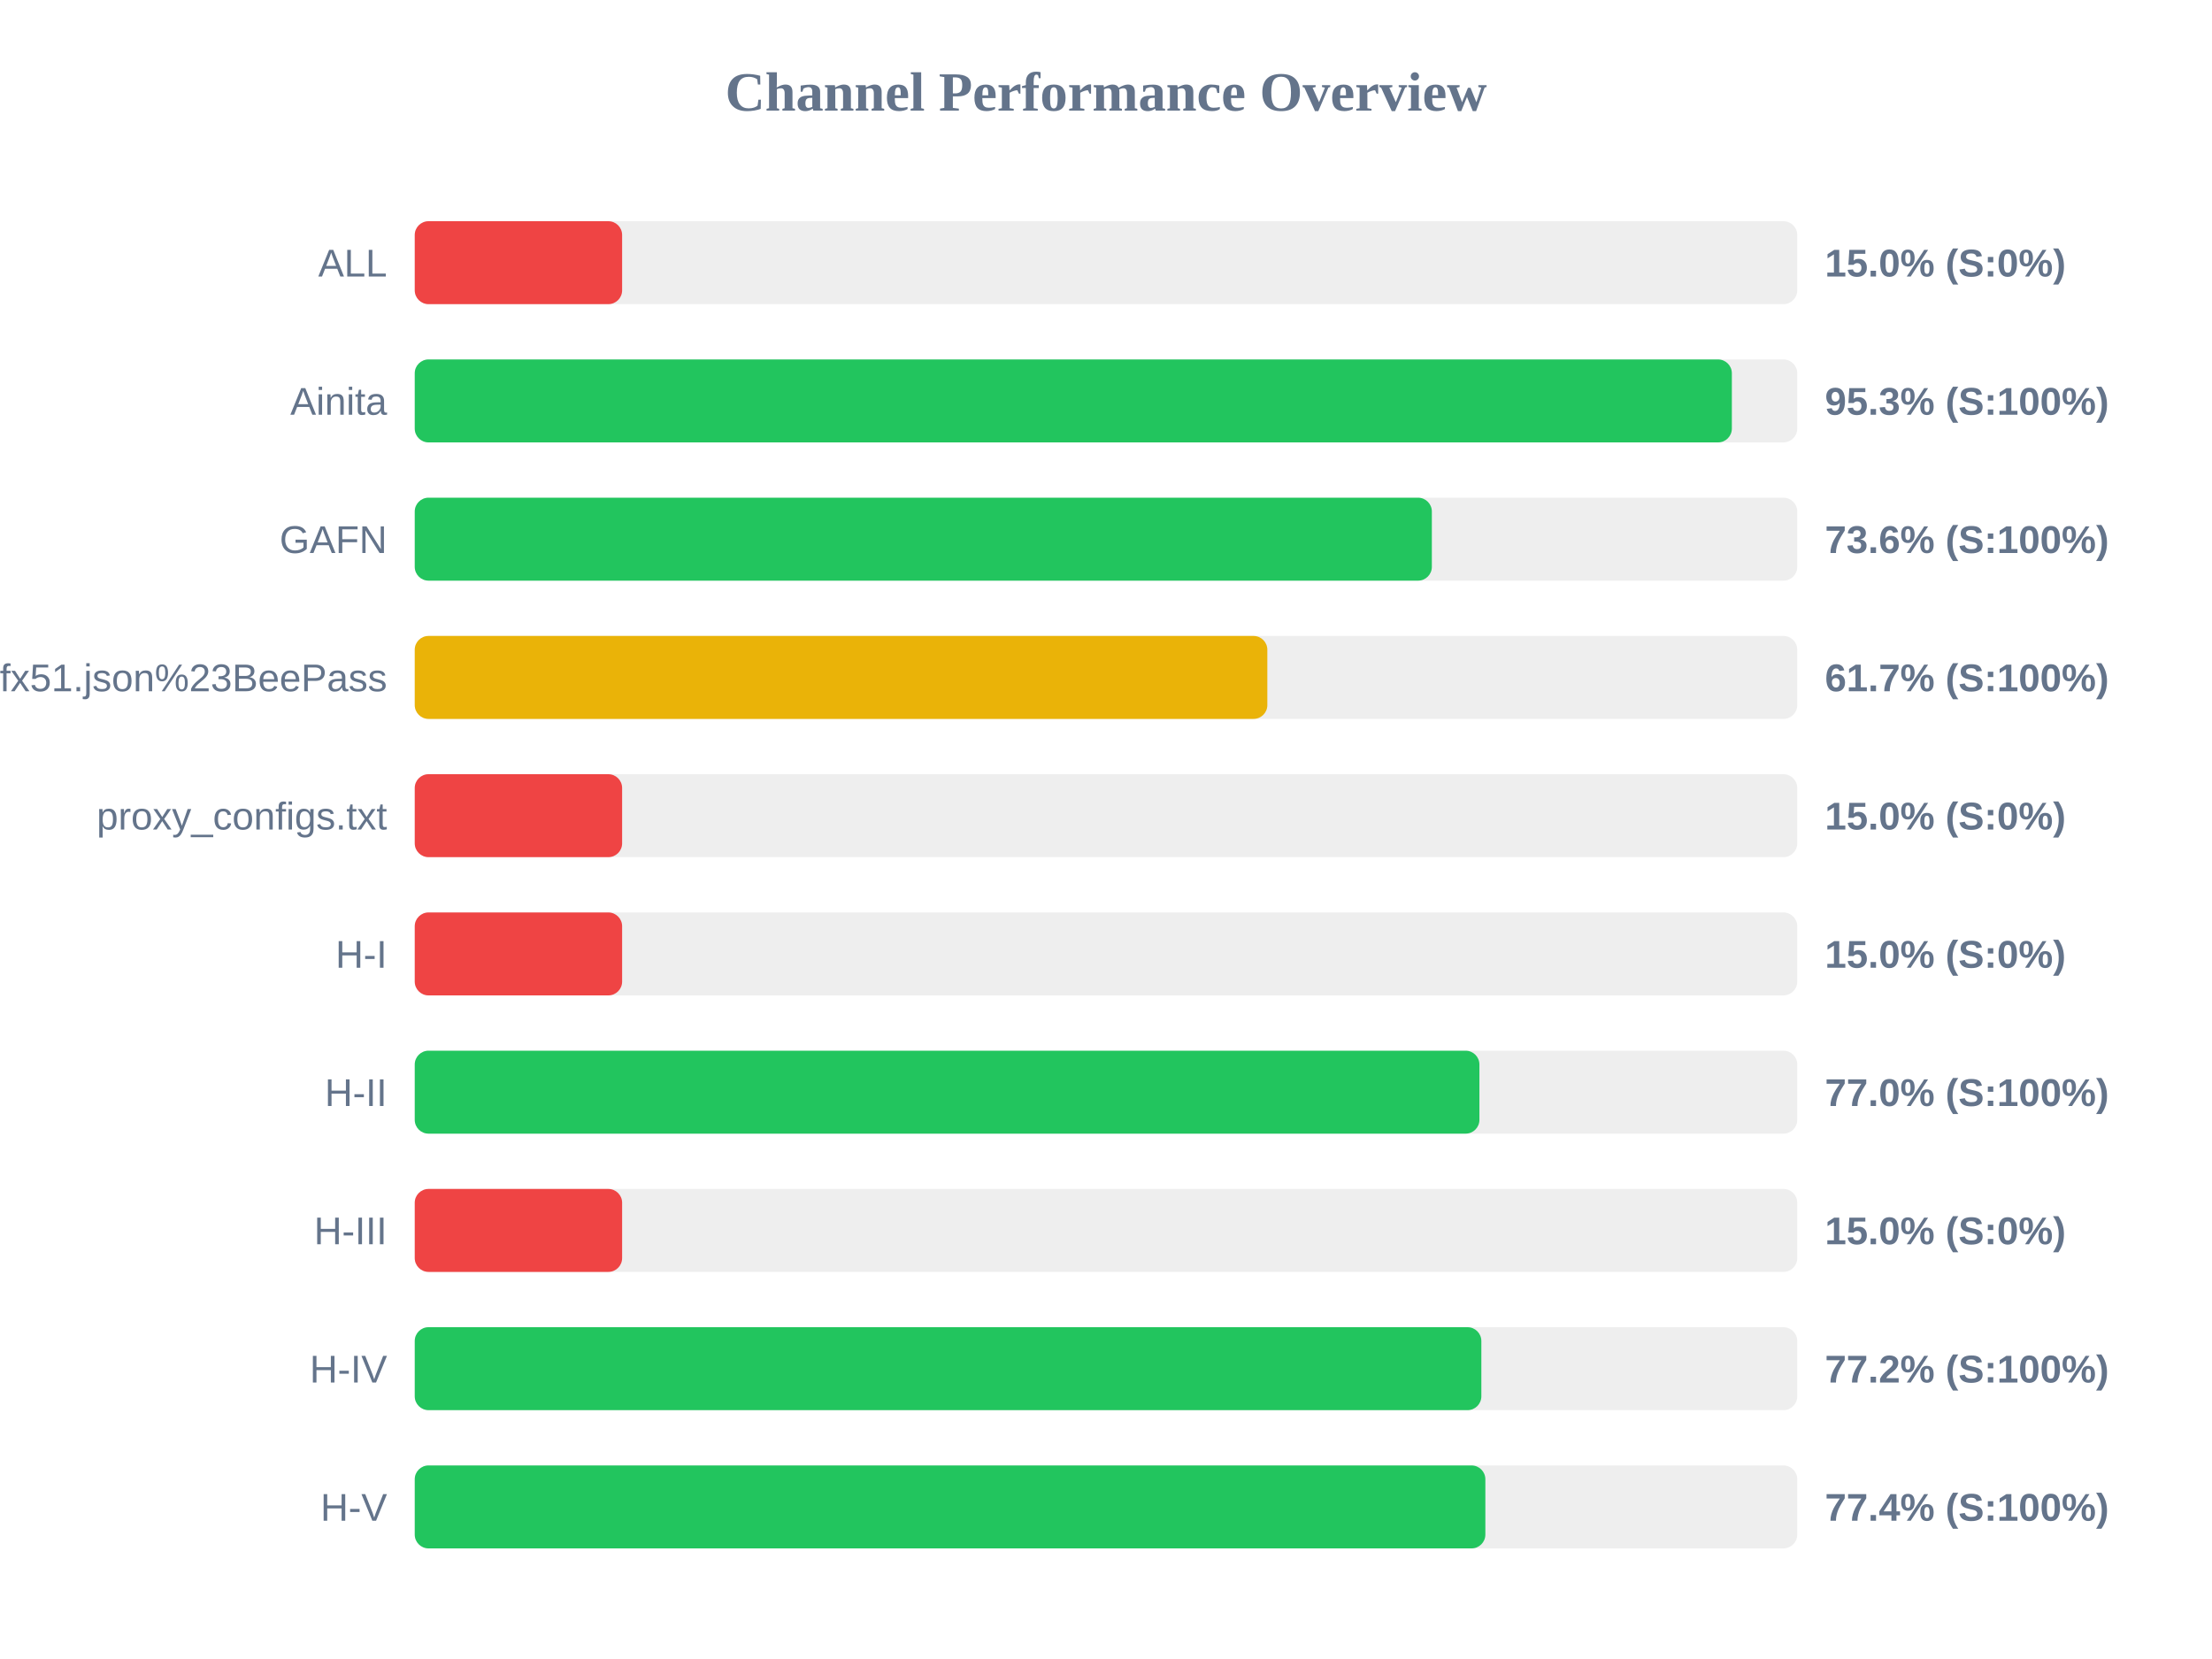
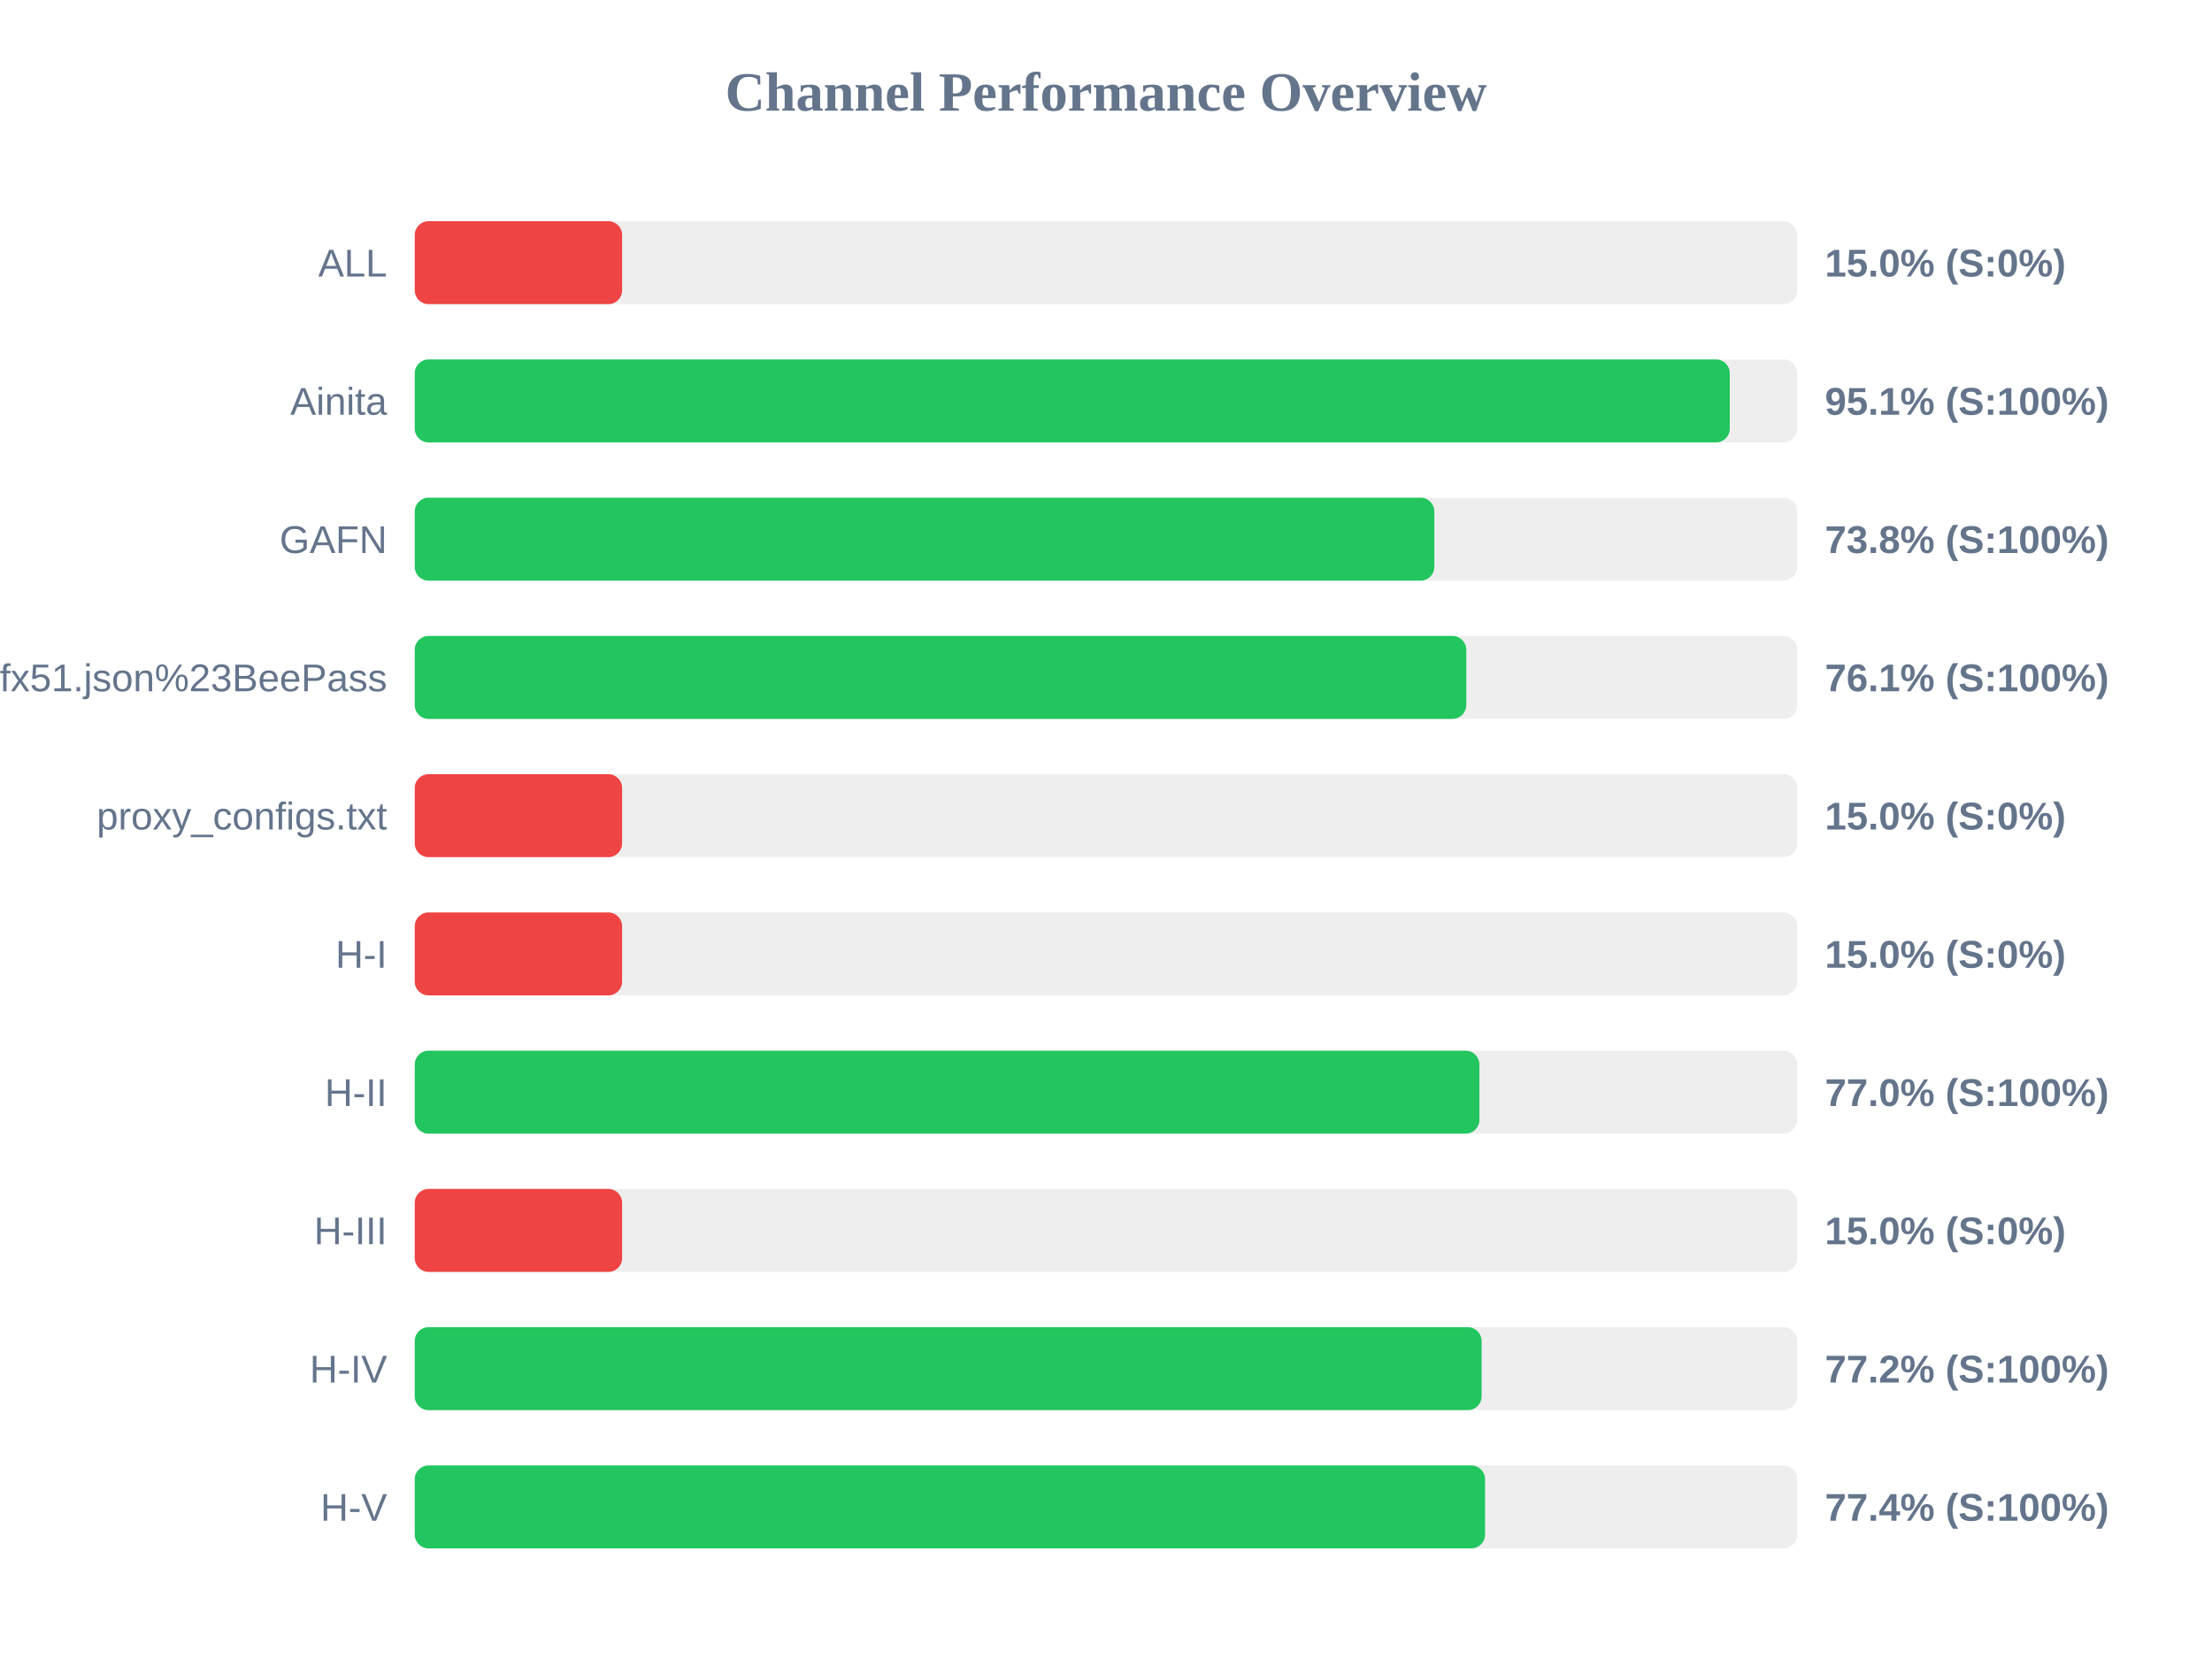
<svg xmlns="http://www.w3.org/2000/svg" width="800" height="600" version="1.1">
  <style>
        .row { font: 14px Arial; fill: #64748b; }
        .score { font: bold 14px Arial; fill: #64748b; }
    </style>
  <text x="400" y="40" text-anchor="middle" font-size="20px" font-weight="bold" fill="#64748b">Channel Performance Overview</text>
  <rect x="150" y="80" width="500" height="30" fill="#eee" rx="5" />
  <rect x="150" y="80" width="75.0" height="30" fill="#ef4444" rx="5" />
  <text x="140" y="100" text-anchor="end" class="row">ALL</text>
  <text x="660" y="100" text-anchor="start" class="score">15.0% (S:0%)</text>
  <rect x="150" y="130" width="500" height="30" fill="#eee" rx="5" />
-   <rect x="150" y="130" width="476.35" height="30" fill="#22c55e" rx="5" />
+   <rect x="150" y="130" width="475.6" height="30" fill="#22c55e" rx="5" />
  <text x="140" y="150" text-anchor="end" class="row">Ainita</text>
-   <text x="660" y="150" text-anchor="start" class="score">95.3% (S:100%)</text>
+   <text x="660" y="150" text-anchor="start" class="score">95.1% (S:100%)</text>
  <rect x="150" y="180" width="500" height="30" fill="#eee" rx="5" />
-   <rect x="150" y="180" width="367.85" height="30" fill="#22c55e" rx="5" />
+   <rect x="150" y="180" width="368.75" height="30" fill="#22c55e" rx="5" />
  <text x="140" y="200" text-anchor="end" class="row">GAFN</text>
-   <text x="660" y="200" text-anchor="start" class="score">73.6% (S:100%)</text>
+   <text x="660" y="200" text-anchor="start" class="score">73.8% (S:100%)</text>
  <rect x="150" y="230" width="500" height="30" fill="#eee" rx="5" />
-   <rect x="150" y="230" width="308.35" height="30" fill="#eab308" rx="5" />
+   <rect x="150" y="230" width="380.3" height="30" fill="#22c55e" rx="5" />
  <text x="140" y="250" text-anchor="end" class="row">sub?s=ssconf%3A%2F%2Fs3.amazonaws.com%2Fbeedynconprd%2Fzf38bv6oxi1nv3wfkpmxyfl8yj5fargza3foantoalu16vznl0ckxx7bgf1ufx51.json%23BeePass</text>
-   <text x="660" y="250" text-anchor="start" class="score">61.7% (S:100%)</text>
+   <text x="660" y="250" text-anchor="start" class="score">76.1% (S:100%)</text>
  <rect x="150" y="280" width="500" height="30" fill="#eee" rx="5" />
  <rect x="150" y="280" width="75.0" height="30" fill="#ef4444" rx="5" />
  <text x="140" y="300" text-anchor="end" class="row">proxy_configs.txt</text>
  <text x="660" y="300" text-anchor="start" class="score">15.0% (S:0%)</text>
  <rect x="150" y="330" width="500" height="30" fill="#eee" rx="5" />
  <rect x="150" y="330" width="75.0" height="30" fill="#ef4444" rx="5" />
  <text x="140" y="350" text-anchor="end" class="row">H-I</text>
  <text x="660" y="350" text-anchor="start" class="score">15.0% (S:0%)</text>
  <rect x="150" y="380" width="500" height="30" fill="#eee" rx="5" />
  <rect x="150" y="380" width="385.05" height="30" fill="#22c55e" rx="5" />
  <text x="140" y="400" text-anchor="end" class="row">H-II</text>
  <text x="660" y="400" text-anchor="start" class="score">77.0% (S:100%)</text>
  <rect x="150" y="430" width="500" height="30" fill="#eee" rx="5" />
  <rect x="150" y="430" width="75.0" height="30" fill="#ef4444" rx="5" />
  <text x="140" y="450" text-anchor="end" class="row">H-III</text>
  <text x="660" y="450" text-anchor="start" class="score">15.0% (S:0%)</text>
  <rect x="150" y="480" width="500" height="30" fill="#eee" rx="5" />
-   <rect x="150" y="480" width="385.75" height="30" fill="#22c55e" rx="5" />
+   <rect x="150" y="480" width="385.85" height="30" fill="#22c55e" rx="5" />
  <text x="140" y="500" text-anchor="end" class="row">H-IV</text>
  <text x="660" y="500" text-anchor="start" class="score">77.2% (S:100%)</text>
  <rect x="150" y="530" width="500" height="30" fill="#eee" rx="5" />
-   <rect x="150" y="530" width="387.2" height="30" fill="#22c55e" rx="5" />
+   <rect x="150" y="530" width="387.1" height="30" fill="#22c55e" rx="5" />
  <text x="140" y="550" text-anchor="end" class="row">H-V</text>
  <text x="660" y="550" text-anchor="start" class="score">77.4% (S:100%)</text>
</svg>
